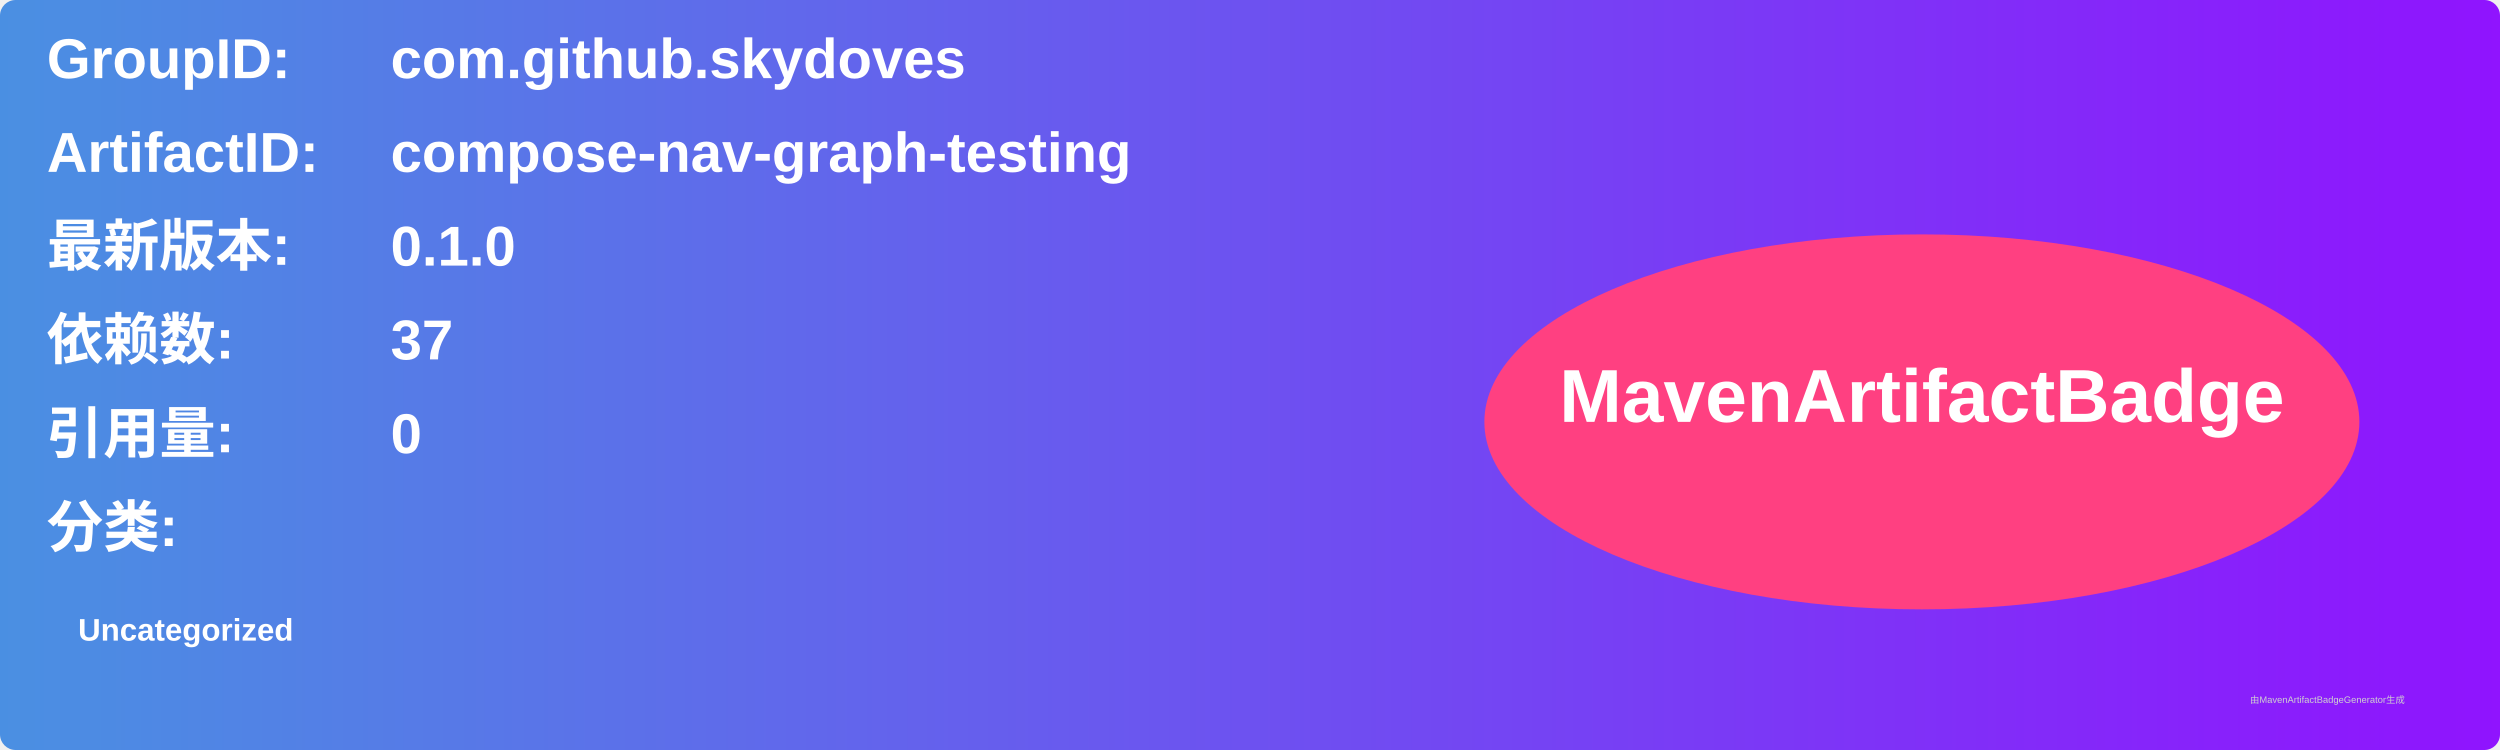
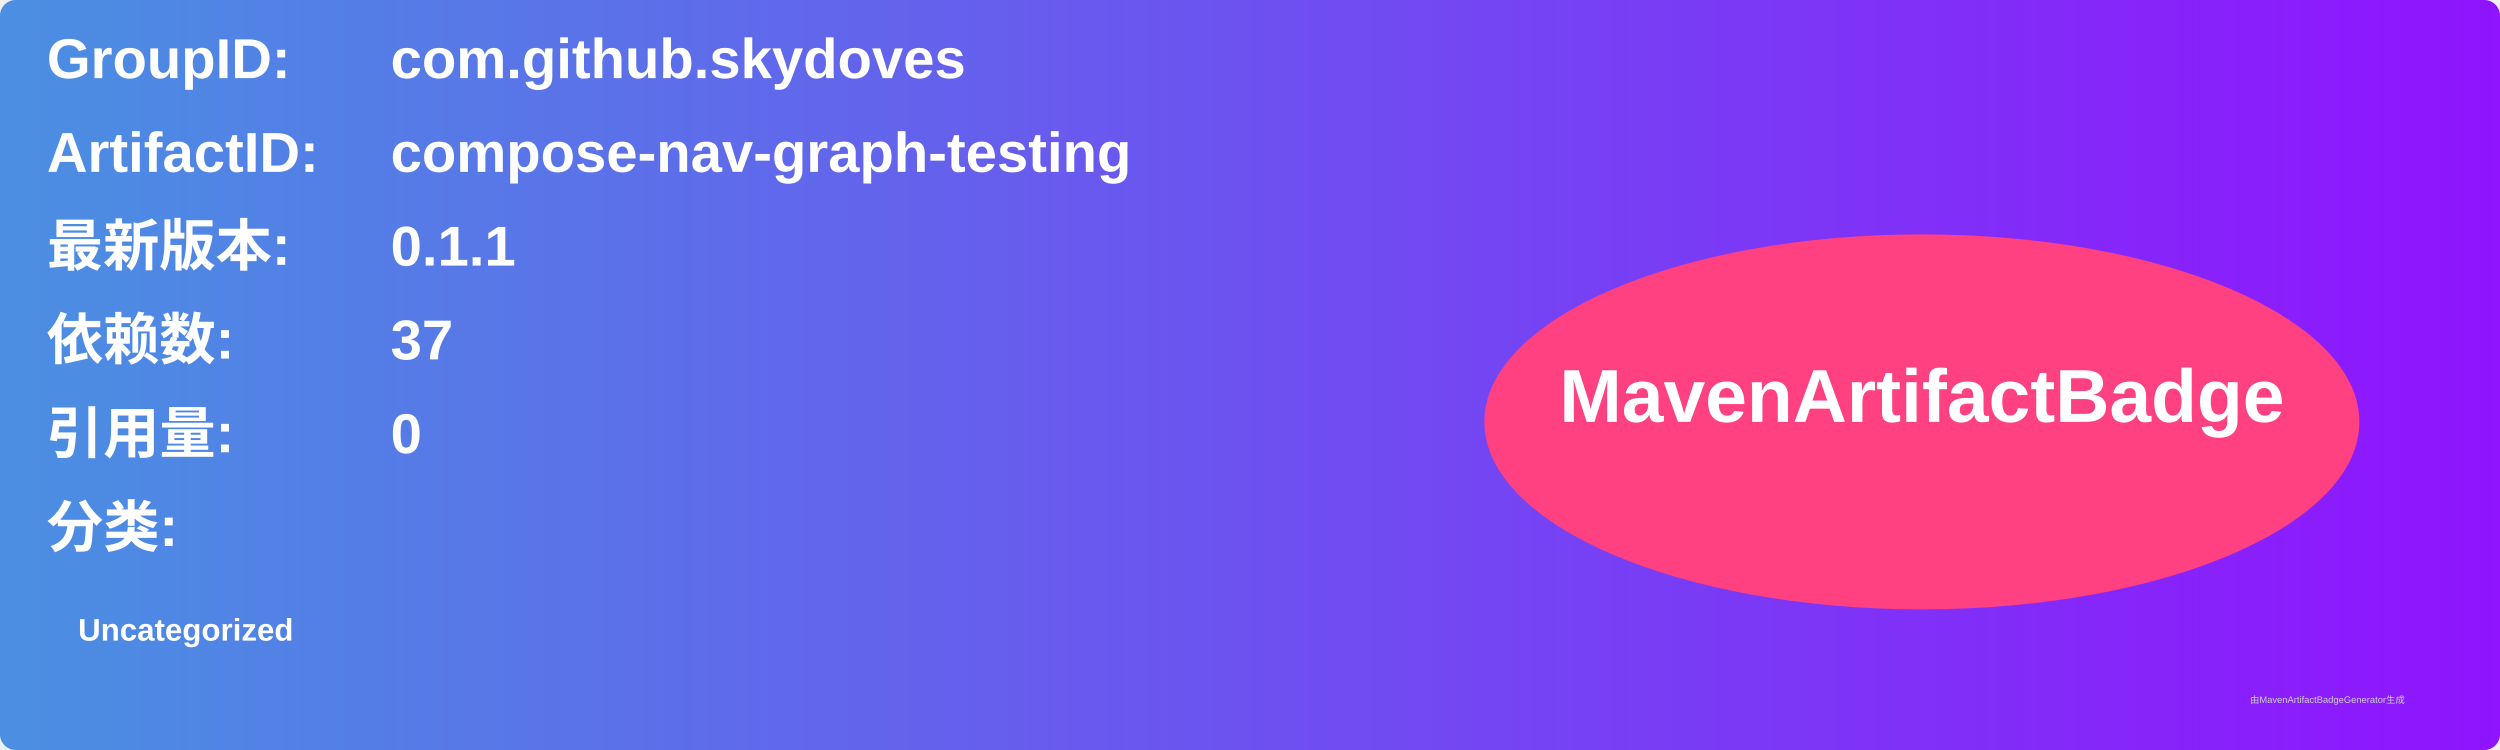
<svg xmlns="http://www.w3.org/2000/svg" width="800" height="240" viewBox="0 0 800 240">
  <linearGradient id="grad" x1="0%" y1="0%" x2="100%" y2="0%">
    <stop offset="0%" stop-color="#4a90e2" />
    <stop offset="100%" stop-color="#9013fe" />
  </linearGradient>
  <rect width="100%" height="100%" rx="5" ry="5" fill="url(#grad)" />
  <g transform="translate(15, 15)">
    <text x="0" y="10" font-family="Arial" font-size="18" fill="white" font-weight="bold" width="260">GroupID:</text>
    <text x="110" y="10" font-family="Arial" font-size="18" fill="white" font-weight="bold" width="460">com.github.skydoves</text>
    <text x="0" y="40" font-family="Arial" font-size="18" fill="white" font-weight="bold" width="260">ArtifactID:</text>
    <text x="110" y="40" font-family="Arial" font-size="18" fill="white" font-weight="bold" width="460">compose-nav-graph-testing</text>
    <text x="0" y="70" font-family="Arial" font-size="18" fill="white" font-weight="bold">最新版本:</text>
    <text x="110" y="70" font-family="Arial" font-size="18" fill="white" font-weight="bold">
-       <tspan font-weight="bold">0.1.0</tspan>
+       <tspan font-weight="bold">0.1.1</tspan>
    </text>
    <text x="0" y="100" font-family="Arial" font-size="18" fill="white" font-weight="bold">依赖数: </text>
    <text x="110" y="100" font-family="Arial" font-size="18" fill="white">
      <tspan font-weight="bold">37</tspan>
    </text>
    <text x="0" y="130" font-family="Arial" font-size="18" fill="white" font-weight="bold">引用量: </text>
    <text x="110" y="130" font-family="Arial" font-size="18" fill="white">
      <tspan font-weight="bold">0</tspan>
    </text>
    <text x="0" y="160" font-family="Arial" font-size="18" fill="white" font-weight="bold">分类:</text>
    <text x="10" y="190" font-family="Arial" font-size="10" fill="white">
      <tspan font-weight="bold">Uncategorized</tspan>
    </text>
    <ellipse cx="600" cy="120" rx="140" ry="60" fill="#ff4081" />
    <text x="600" y="120" text-anchor="middle" font-family="Arial" font-size="24" fill="white" font-weight="bold">MavenArtifactBadge</text>
  </g>
  <text x="720" y="225" font-family="Arial" font-size="3" fill="#d0d0d0">由MavenArtifactBadgeGenerator生成</text>
</svg>
